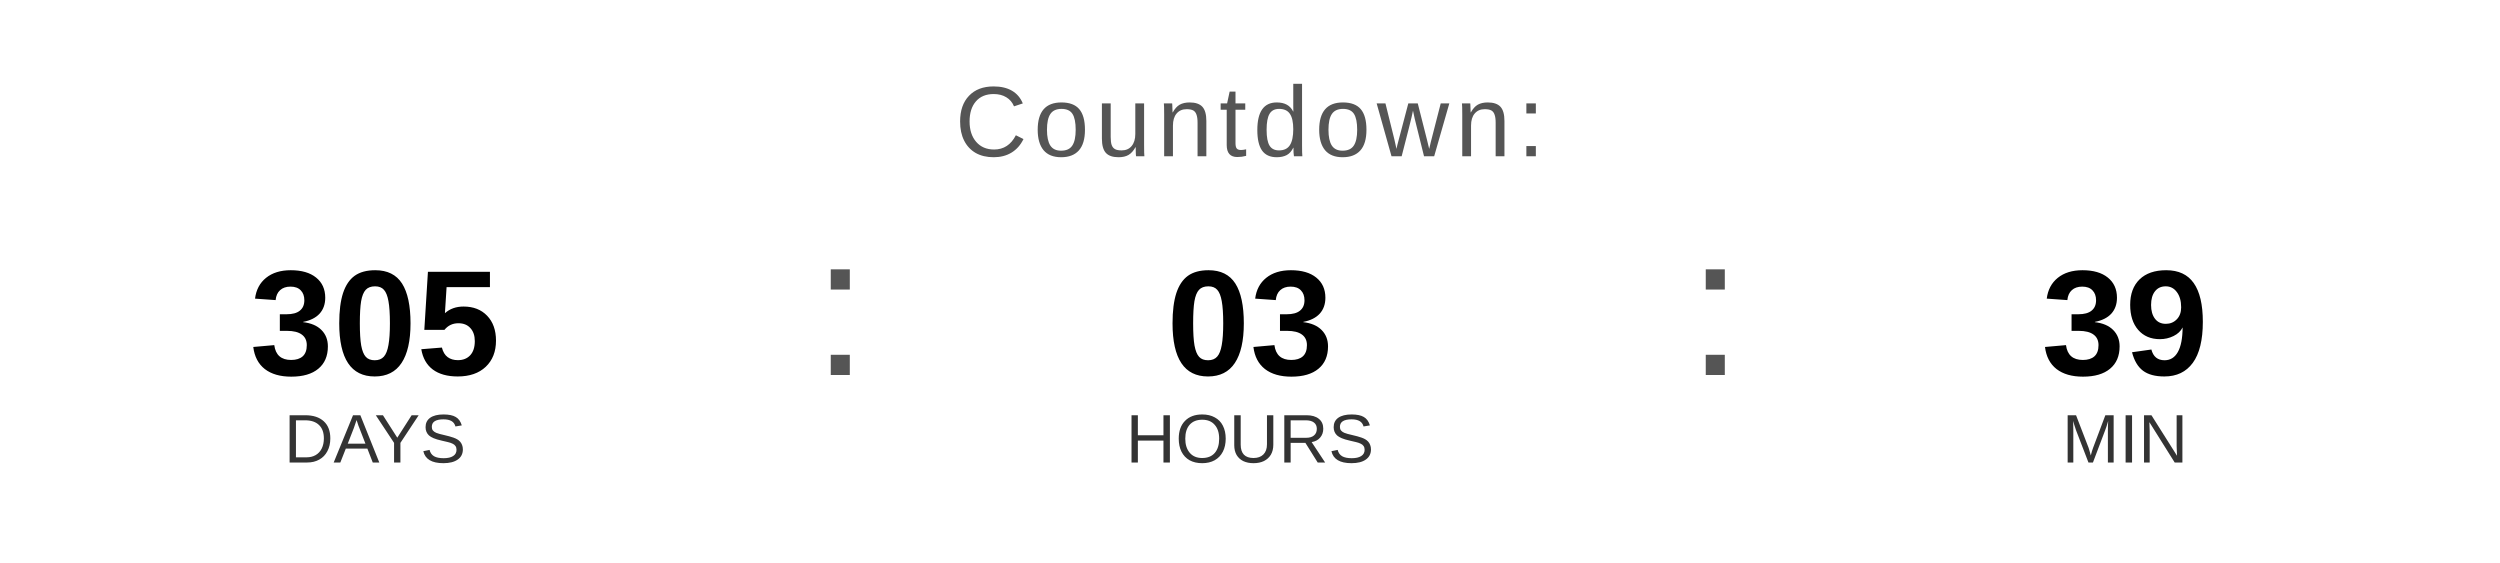
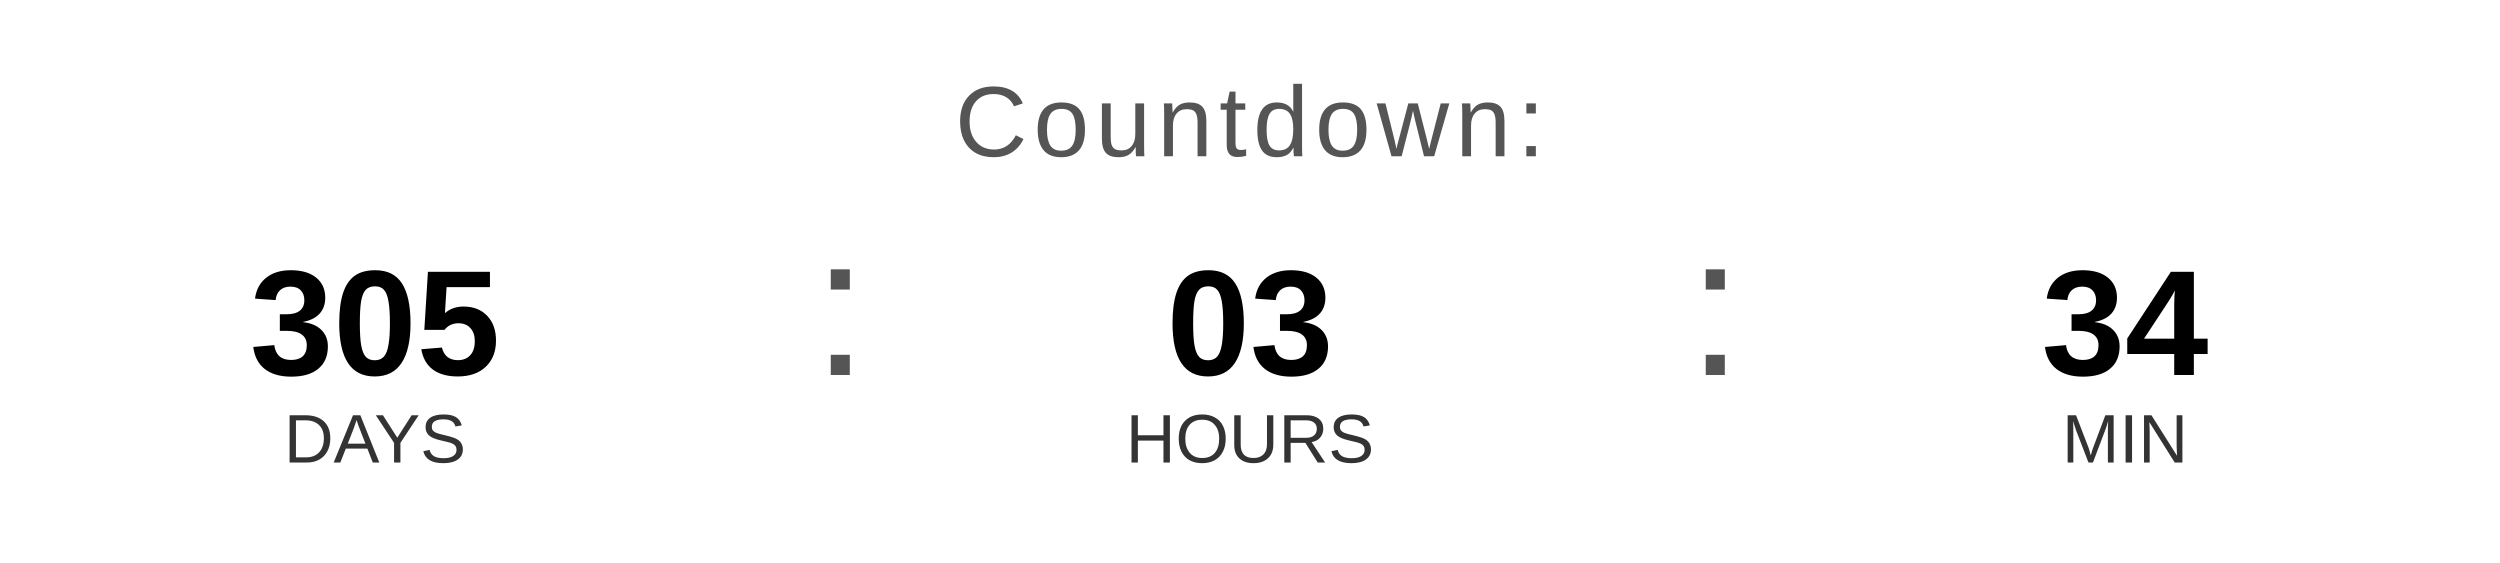
<svg xmlns="http://www.w3.org/2000/svg" width="400" height="90" viewBox="0 0 400 90">
  <text x="200" y="25" font-family="Arial, Helvetica, sans-serif" font-size="16" fill="#555555" text-anchor="middle" letter-spacing="1">
    Countdown:
  </text>
  <text x="60" y="60" font-family="Arial, Helvetica, sans-serif" font-size="24" font-weight="bold" fill="#000000" text-anchor="middle">305</text>
  <text x="60" y="74" font-family="Arial, Helvetica, sans-serif" font-size="11" fill="#333333" text-anchor="middle">DAYS</text>
  <text x="130" y="60" font-family="Arial, sans-serif" font-size="32" fill="#555555">:</text>
  <text x="200" y="60" font-family="Arial, Helvetica, sans-serif" font-size="24" font-weight="bold" fill="#000000" text-anchor="middle">03</text>
  <text x="200" y="74" font-family="Arial, Helvetica, sans-serif" font-size="11" fill="#333333" text-anchor="middle">HOURS</text>
  <text x="270" y="60" font-family="Arial, sans-serif" font-size="32" fill="#555555">:</text>
-   <text x="340" y="60" font-family="Arial, Helvetica, sans-serif" font-size="24" font-weight="bold" fill="#000000" text-anchor="middle">39</text>
+   <text x="340" y="60" font-family="Arial, Helvetica, sans-serif" font-size="24" font-weight="bold" fill="#000000" text-anchor="middle">34</text>
  <text x="340" y="74" font-family="Arial, Helvetica, sans-serif" font-size="11" fill="#333333" text-anchor="middle">MIN</text>
</svg>
